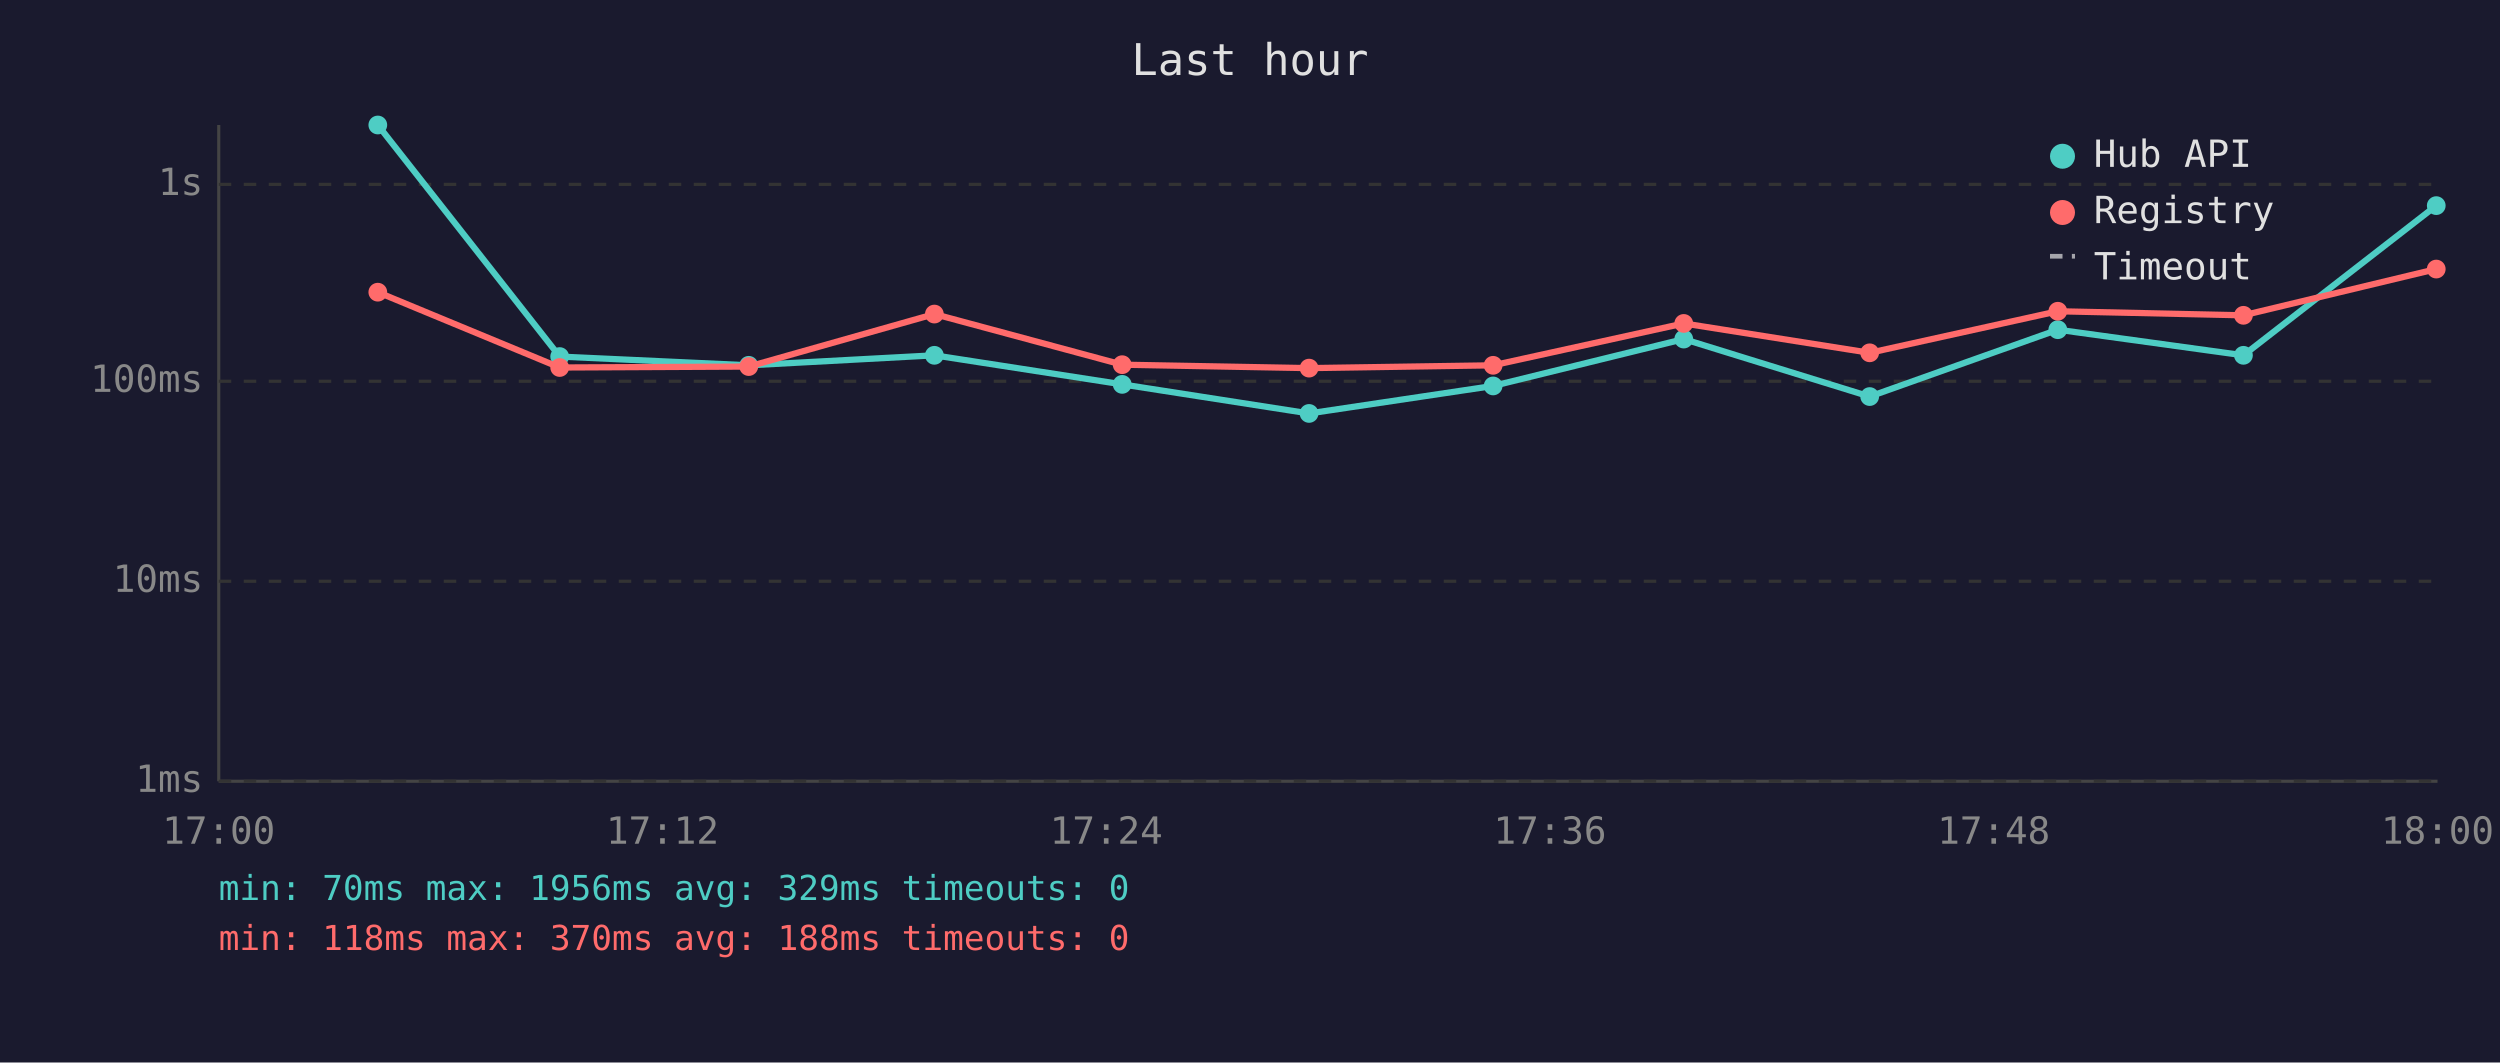
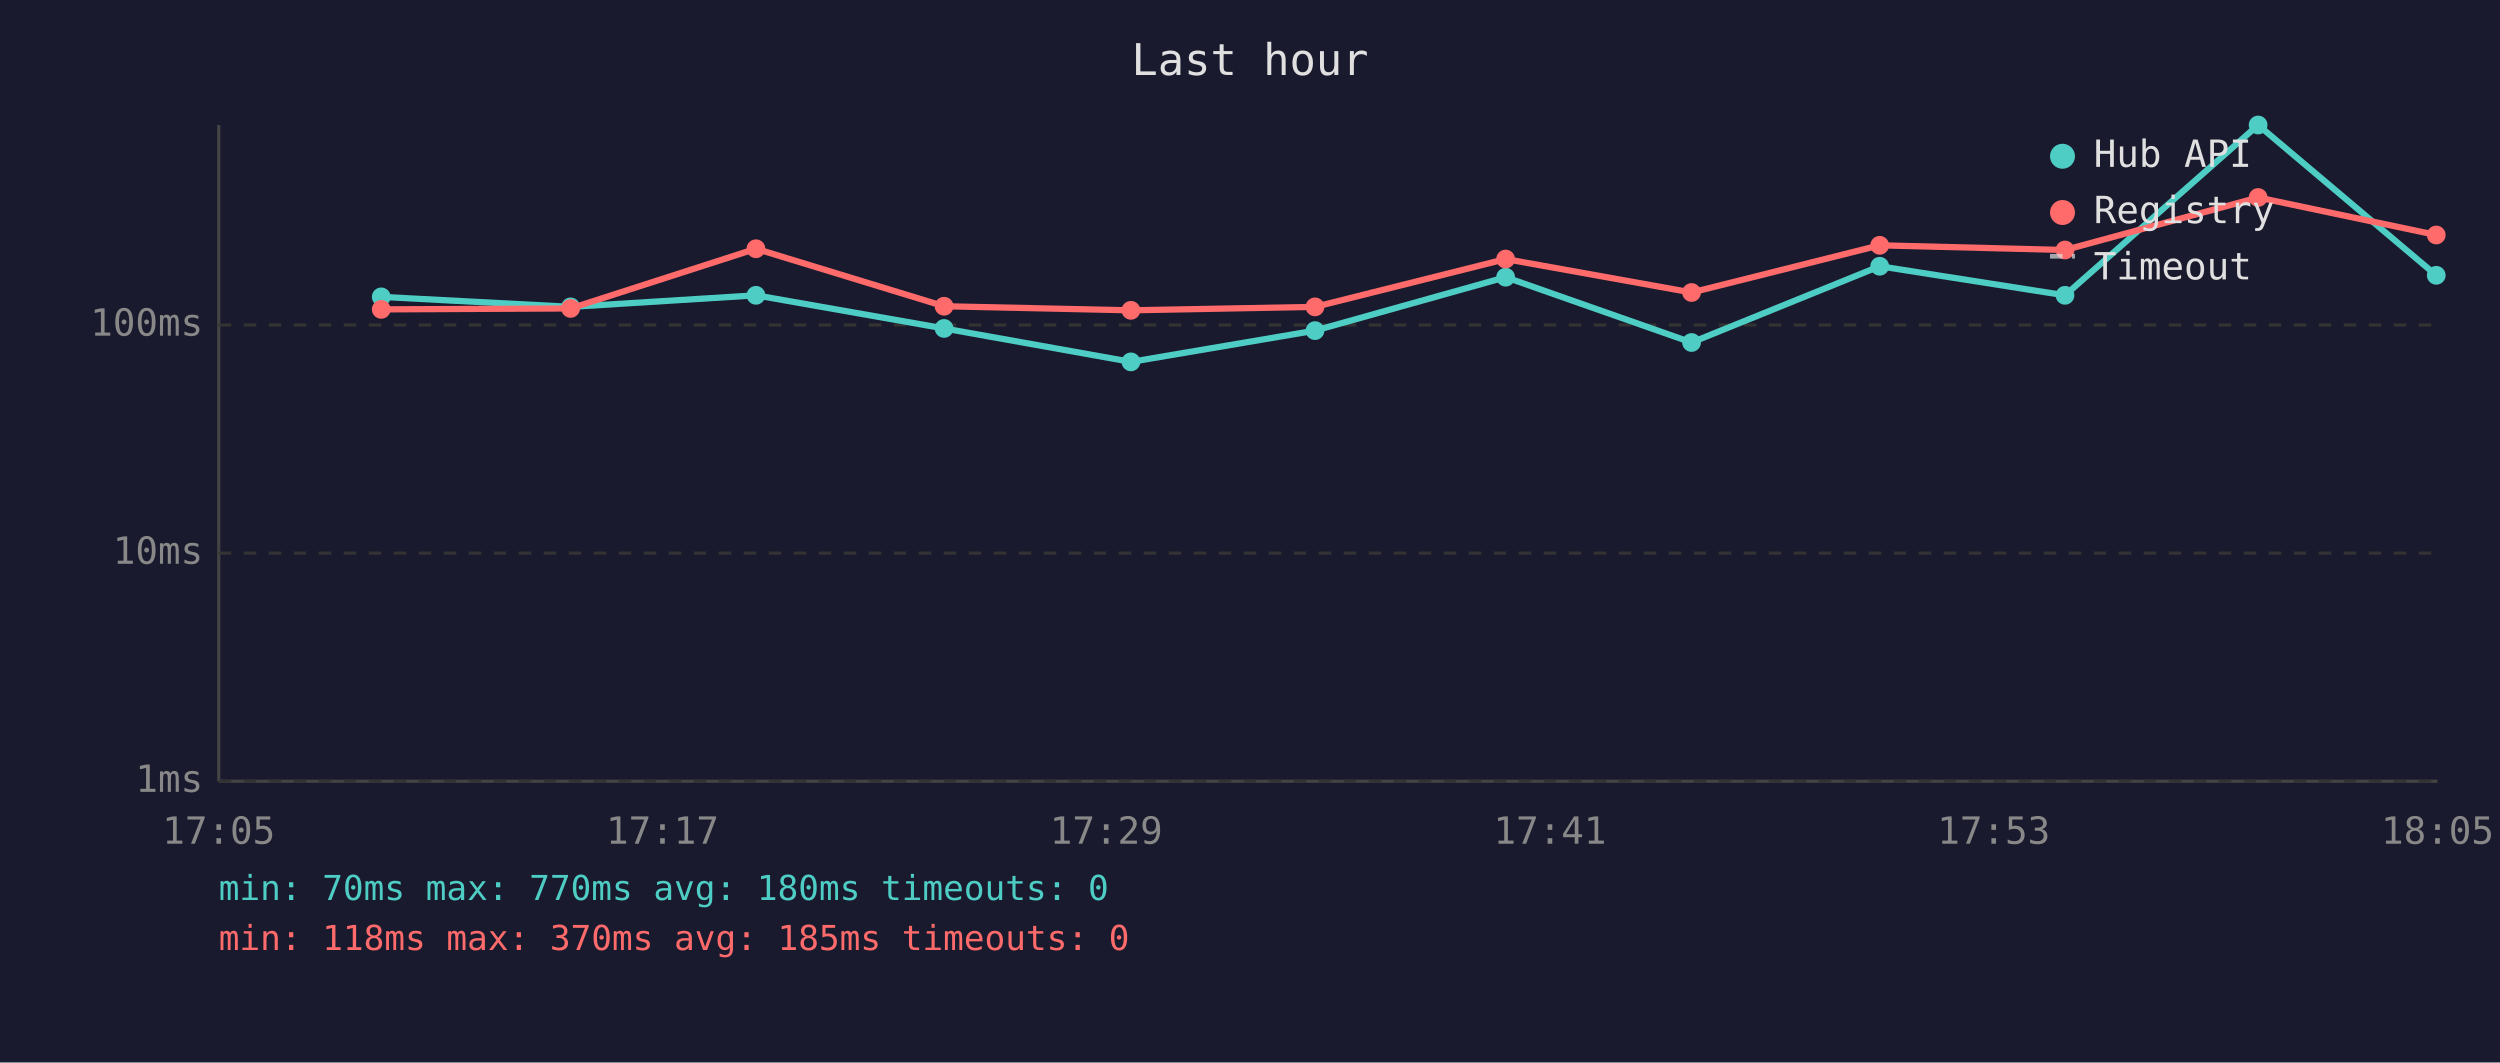
<svg xmlns="http://www.w3.org/2000/svg" viewBox="0 0 800 340" font-family="monospace" font-size="12">
  <rect width="800" height="340" fill="#1a1a2e" />
  <text x="400" y="24" fill="#e0e0e0" font-size="14" text-anchor="middle">Last hour</text>
  <line x1="70" y1="40" x2="70" y2="250" stroke="#444" stroke-width="1" />
  <line x1="70" y1="250" x2="780" y2="250" stroke="#444" stroke-width="1" />
  <line x1="70" y1="250" x2="780" y2="250" stroke="#333" stroke-width="1" stroke-dasharray="4" />
  <text x="65" y="250" fill="#888" text-anchor="end" dominant-baseline="middle">1ms</text>
-   <line x1="70" y1="186" x2="780" y2="186" stroke="#333" stroke-width="1" stroke-dasharray="4" />
-   <text x="65" y="186" fill="#888" text-anchor="end" dominant-baseline="middle">10ms</text>
-   <line x1="70" y1="122" x2="780" y2="122" stroke="#333" stroke-width="1" stroke-dasharray="4" />
-   <text x="65" y="122" fill="#888" text-anchor="end" dominant-baseline="middle">100ms</text>
-   <line x1="70" y1="59" x2="780" y2="59" stroke="#333" stroke-width="1" stroke-dasharray="4" />
-   <text x="65" y="59" fill="#888" text-anchor="end" dominant-baseline="middle">1s</text>
-   <text x="70" y="270" fill="#888" text-anchor="middle">17:00</text>
-   <text x="212" y="270" fill="#888" text-anchor="middle">17:12</text>
-   <text x="354" y="270" fill="#888" text-anchor="middle">17:24</text>
-   <text x="496" y="270" fill="#888" text-anchor="middle">17:36</text>
-   <text x="638" y="270" fill="#888" text-anchor="middle">17:48</text>
-   <text x="780" y="270" fill="#888" text-anchor="middle">18:00</text>
-   <polyline points="120.9,40.0 179.1,114.1 239.6,116.9 299.0,113.7 359.1,123.0 418.9,132.3 477.8,123.5 538.8,108.5 598.3,126.9 658.5,105.5 717.9,113.7 779.6,65.8" fill="none" stroke="#4ecdc4" stroke-width="2" opacity="1" />
-   <circle cx="120.9" cy="40.0" r="3" fill="#4ecdc4" />
-   <circle cx="179.1" cy="114.1" r="3" fill="#4ecdc4" />
-   <circle cx="239.6" cy="116.9" r="3" fill="#4ecdc4" />
-   <circle cx="299.0" cy="113.7" r="3" fill="#4ecdc4" />
-   <circle cx="359.1" cy="123.0" r="3" fill="#4ecdc4" />
-   <circle cx="418.9" cy="132.3" r="3" fill="#4ecdc4" />
-   <circle cx="477.8" cy="123.5" r="3" fill="#4ecdc4" />
-   <circle cx="538.8" cy="108.5" r="3" fill="#4ecdc4" />
-   <circle cx="598.3" cy="126.9" r="3" fill="#4ecdc4" />
-   <circle cx="658.5" cy="105.5" r="3" fill="#4ecdc4" />
-   <circle cx="717.9" cy="113.7" r="3" fill="#4ecdc4" />
-   <circle cx="779.6" cy="65.8" r="3" fill="#4ecdc4" />
-   <polyline points="120.9,93.5 179.1,117.6 239.6,117.3 299.0,100.5 359.1,116.7 418.9,117.8 477.8,116.9 538.8,103.5 598.3,112.9 658.5,99.6 717.9,100.9 779.6,86.1" fill="none" stroke="#ff6b6b" stroke-width="2" opacity="1" />
-   <circle cx="120.9" cy="93.5" r="3" fill="#ff6b6b" />
-   <circle cx="179.1" cy="117.6" r="3" fill="#ff6b6b" />
-   <circle cx="239.6" cy="117.3" r="3" fill="#ff6b6b" />
-   <circle cx="299.0" cy="100.5" r="3" fill="#ff6b6b" />
-   <circle cx="359.1" cy="116.7" r="3" fill="#ff6b6b" />
-   <circle cx="418.9" cy="117.8" r="3" fill="#ff6b6b" />
-   <circle cx="477.8" cy="116.9" r="3" fill="#ff6b6b" />
-   <circle cx="538.8" cy="103.5" r="3" fill="#ff6b6b" />
-   <circle cx="598.3" cy="112.9" r="3" fill="#ff6b6b" />
-   <circle cx="658.5" cy="99.6" r="3" fill="#ff6b6b" />
-   <circle cx="717.9" cy="100.9" r="3" fill="#ff6b6b" />
-   <circle cx="779.6" cy="86.1" r="3" fill="#ff6b6b" />
+   <line x1="70" y1="177" x2="780" y2="177" stroke="#333" stroke-width="1" stroke-dasharray="4" />
+   <text x="65" y="177" fill="#888" text-anchor="end" dominant-baseline="middle">10ms</text>
+   <line x1="70" y1="104" x2="780" y2="104" stroke="#333" stroke-width="1" stroke-dasharray="4" />
+   <text x="65" y="104" fill="#888" text-anchor="end" dominant-baseline="middle">100ms</text>
+   <text x="70" y="270" fill="#888" text-anchor="middle">17:05</text>
+   <text x="212" y="270" fill="#888" text-anchor="middle">17:17</text>
+   <text x="354" y="270" fill="#888" text-anchor="middle">17:29</text>
+   <text x="496" y="270" fill="#888" text-anchor="middle">17:41</text>
+   <text x="638" y="270" fill="#888" text-anchor="middle">17:53</text>
+   <text x="780" y="270" fill="#888" text-anchor="middle">18:05</text>
+   <polyline points="122.0,95.0 182.6,98.2 241.9,94.5 302.1,105.1 361.9,115.8 420.8,105.8 481.8,88.7 541.3,109.6 601.5,85.2 660.8,94.5 722.6,40.0 779.6,88.1" fill="none" stroke="#4ecdc4" stroke-width="2" opacity="1" />
+   <circle cx="122.0" cy="95.0" r="3" fill="#4ecdc4" />
+   <circle cx="182.6" cy="98.2" r="3" fill="#4ecdc4" />
+   <circle cx="241.9" cy="94.5" r="3" fill="#4ecdc4" />
+   <circle cx="302.1" cy="105.1" r="3" fill="#4ecdc4" />
+   <circle cx="361.9" cy="115.8" r="3" fill="#4ecdc4" />
+   <circle cx="420.8" cy="105.8" r="3" fill="#4ecdc4" />
+   <circle cx="481.8" cy="88.7" r="3" fill="#4ecdc4" />
+   <circle cx="541.3" cy="109.6" r="3" fill="#4ecdc4" />
+   <circle cx="601.5" cy="85.2" r="3" fill="#4ecdc4" />
+   <circle cx="660.8" cy="94.5" r="3" fill="#4ecdc4" />
+   <circle cx="722.6" cy="40.0" r="3" fill="#4ecdc4" />
+   <circle cx="779.6" cy="88.1" r="3" fill="#4ecdc4" />
+   <polyline points="122.0,99.0 182.6,98.7 241.9,79.6 302.1,98.0 361.9,99.3 420.8,98.2 481.8,82.9 541.3,93.6 601.5,78.5 660.8,80.0 722.6,63.2 779.6,75.2" fill="none" stroke="#ff6b6b" stroke-width="2" opacity="1" />
+   <circle cx="122.0" cy="99.0" r="3" fill="#ff6b6b" />
+   <circle cx="182.6" cy="98.7" r="3" fill="#ff6b6b" />
+   <circle cx="241.9" cy="79.6" r="3" fill="#ff6b6b" />
+   <circle cx="302.1" cy="98.0" r="3" fill="#ff6b6b" />
+   <circle cx="361.9" cy="99.3" r="3" fill="#ff6b6b" />
+   <circle cx="420.8" cy="98.2" r="3" fill="#ff6b6b" />
+   <circle cx="481.8" cy="82.9" r="3" fill="#ff6b6b" />
+   <circle cx="541.3" cy="93.6" r="3" fill="#ff6b6b" />
+   <circle cx="601.5" cy="78.5" r="3" fill="#ff6b6b" />
+   <circle cx="660.8" cy="80.0" r="3" fill="#ff6b6b" />
+   <circle cx="722.6" cy="63.2" r="3" fill="#ff6b6b" />
+   <circle cx="779.6" cy="75.2" r="3" fill="#ff6b6b" />
  <circle cx="660" cy="50" r="4" fill="#4ecdc4" />
  <text x="670" y="50" fill="#e0e0e0" dominant-baseline="middle">Hub API</text>
  <circle cx="660" cy="68" r="4" fill="#ff6b6b" />
  <text x="670" y="68" fill="#e0e0e0" dominant-baseline="middle">Registry</text>
  <line x1="656" y1="82" x2="664" y2="82" stroke="#e0e0e0" stroke-width="1.5" stroke-dasharray="4,3" opacity="0.7" />
  <text x="670" y="86" fill="#e0e0e0" dominant-baseline="middle">Timeout</text>
-   <text x="70" y="288" fill="#4ecdc4" font-size="11">min: 70ms  max: 1956ms  avg: 329ms  timeouts: 0</text>
-   <text x="70" y="304" fill="#ff6b6b" font-size="11">min: 118ms  max: 370ms  avg: 188ms  timeouts: 0</text>
+   <text x="70" y="288" fill="#4ecdc4" font-size="11">min: 70ms  max: 770ms  avg: 180ms  timeouts: 0</text>
+   <text x="70" y="304" fill="#ff6b6b" font-size="11">min: 118ms  max: 370ms  avg: 185ms  timeouts: 0</text>
</svg>
